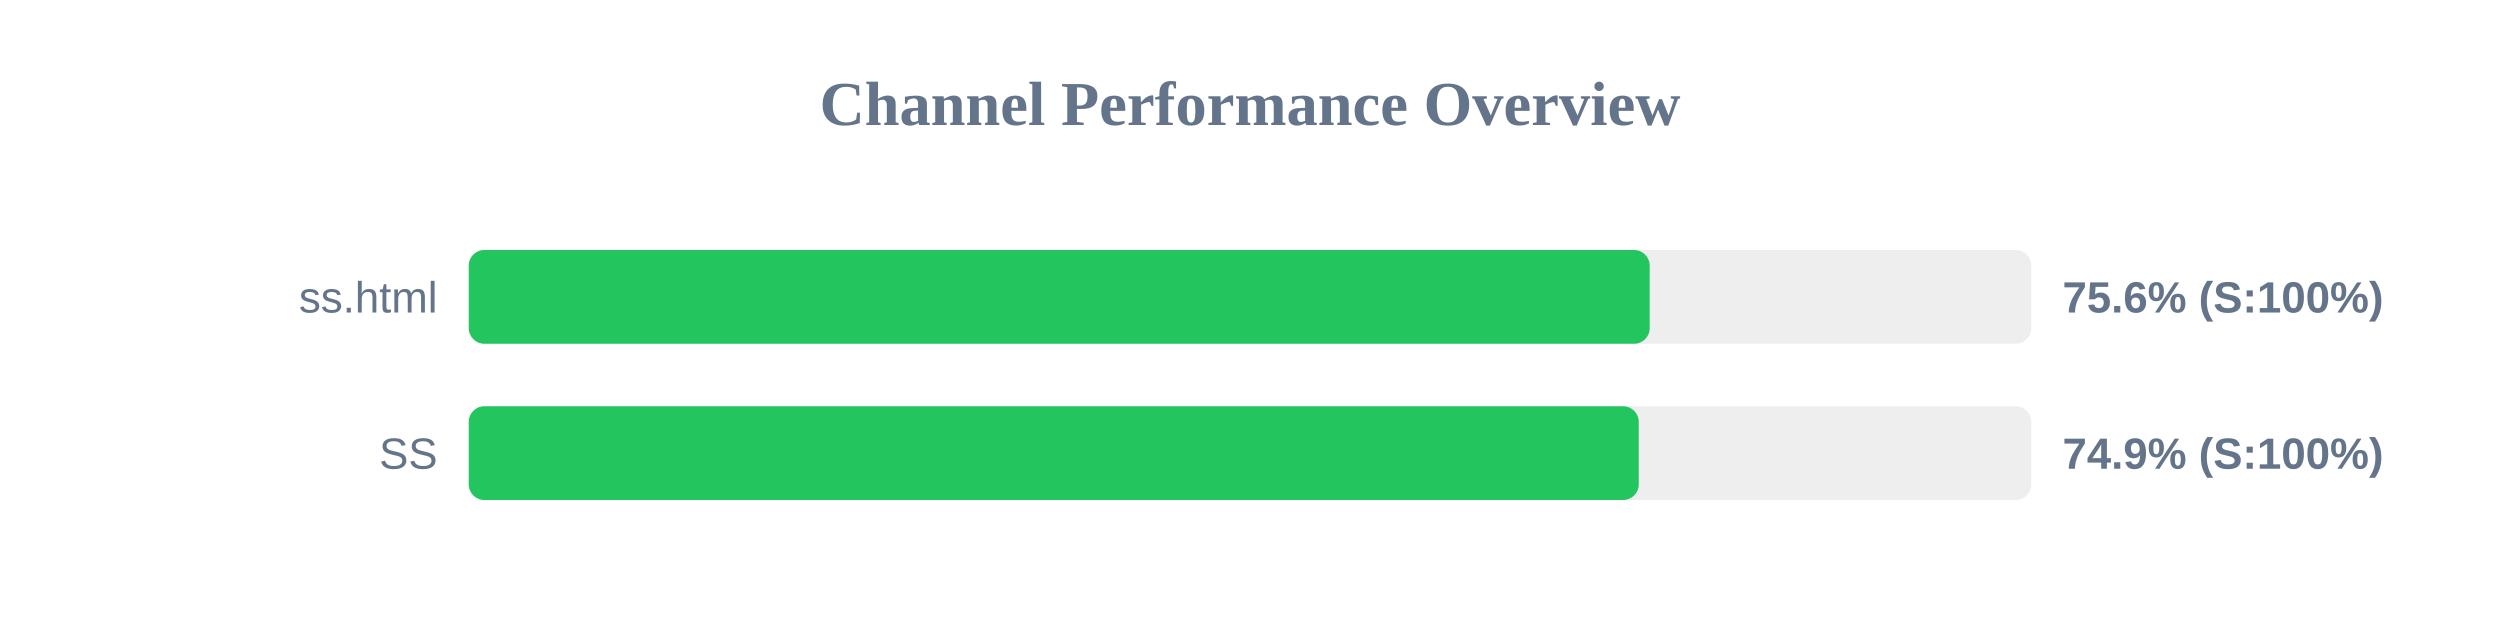
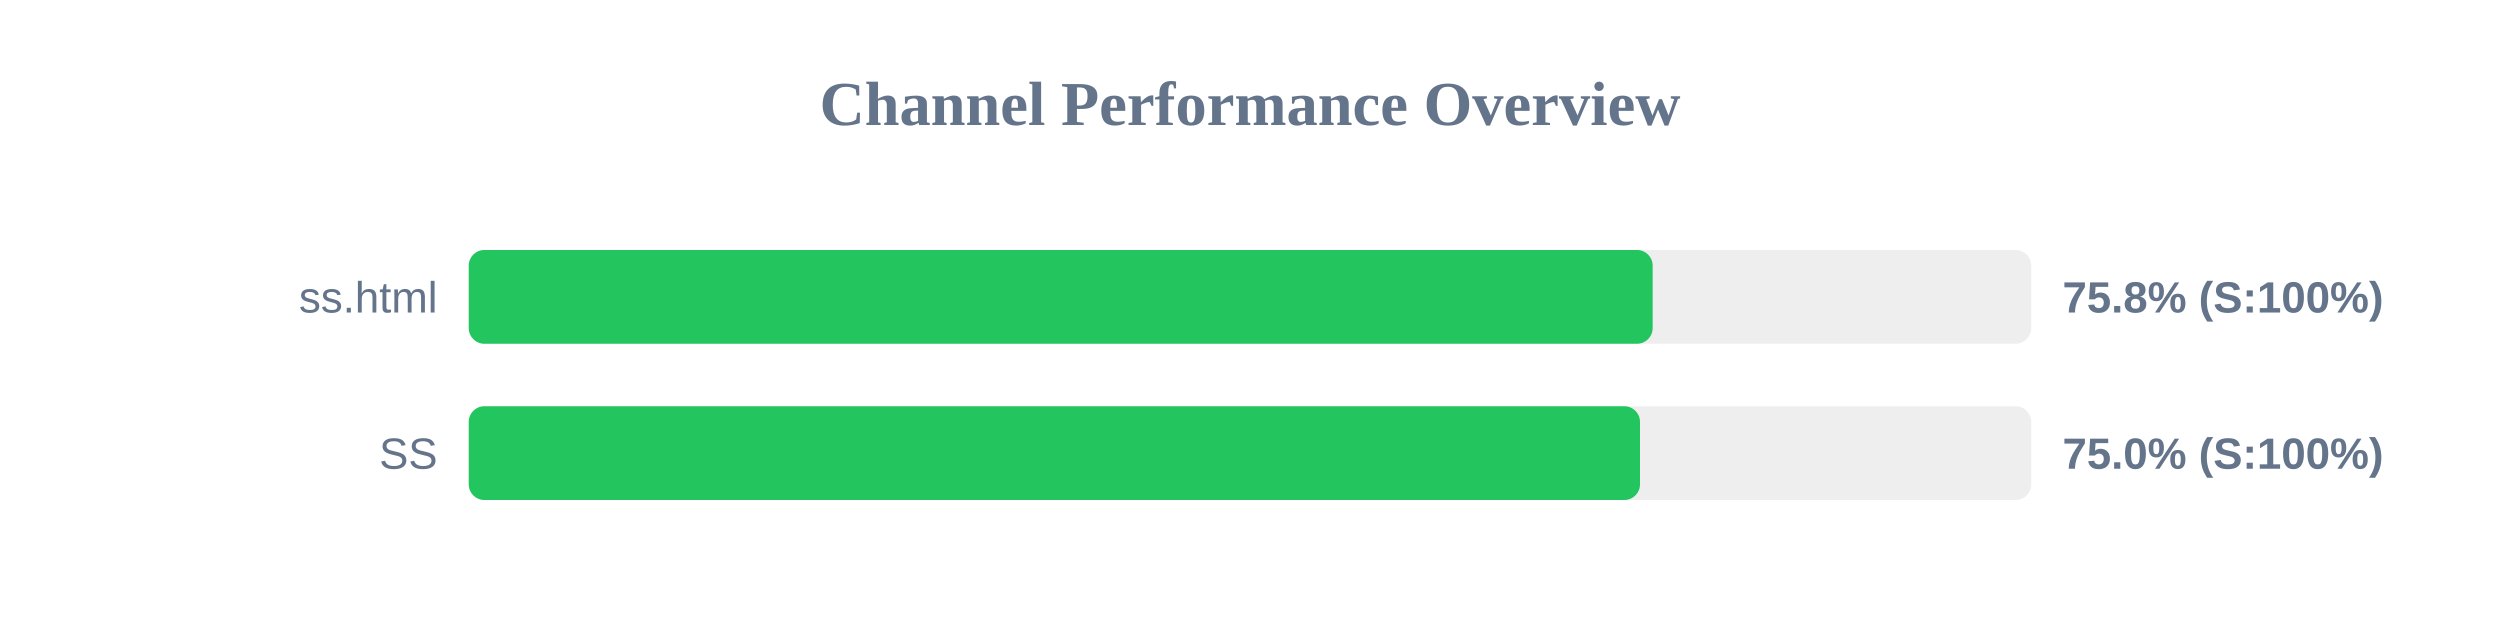
<svg xmlns="http://www.w3.org/2000/svg" width="800" height="200" version="1.1">
  <style>
        .row { font: 14px Arial; fill: #64748b; }
        .score { font: bold 14px Arial; fill: #64748b; }
    </style>
  <text x="400" y="40" text-anchor="middle" font-size="20px" font-weight="bold" fill="#64748b">Channel Performance Overview</text>
  <rect x="150" y="80" width="500" height="30" fill="#eee" rx="5" />
-   <rect x="150" y="80" width="377.9" height="30" fill="#22c55e" rx="5" />
+   <rect x="150" y="80" width="378.85" height="30" fill="#22c55e" rx="5" />
  <text x="140" y="100" text-anchor="end" class="row">ss.html</text>
-   <text x="660" y="100" text-anchor="start" class="score">75.6% (S:100%)</text>
+   <text x="660" y="100" text-anchor="start" class="score">75.8% (S:100%)</text>
  <rect x="150" y="130" width="500" height="30" fill="#eee" rx="5" />
-   <rect x="150" y="130" width="374.4" height="30" fill="#22c55e" rx="5" />
+   <rect x="150" y="130" width="374.8" height="30" fill="#22c55e" rx="5" />
  <text x="140" y="150" text-anchor="end" class="row">SS</text>
-   <text x="660" y="150" text-anchor="start" class="score">74.9% (S:100%)</text>
+   <text x="660" y="150" text-anchor="start" class="score">75.0% (S:100%)</text>
</svg>
